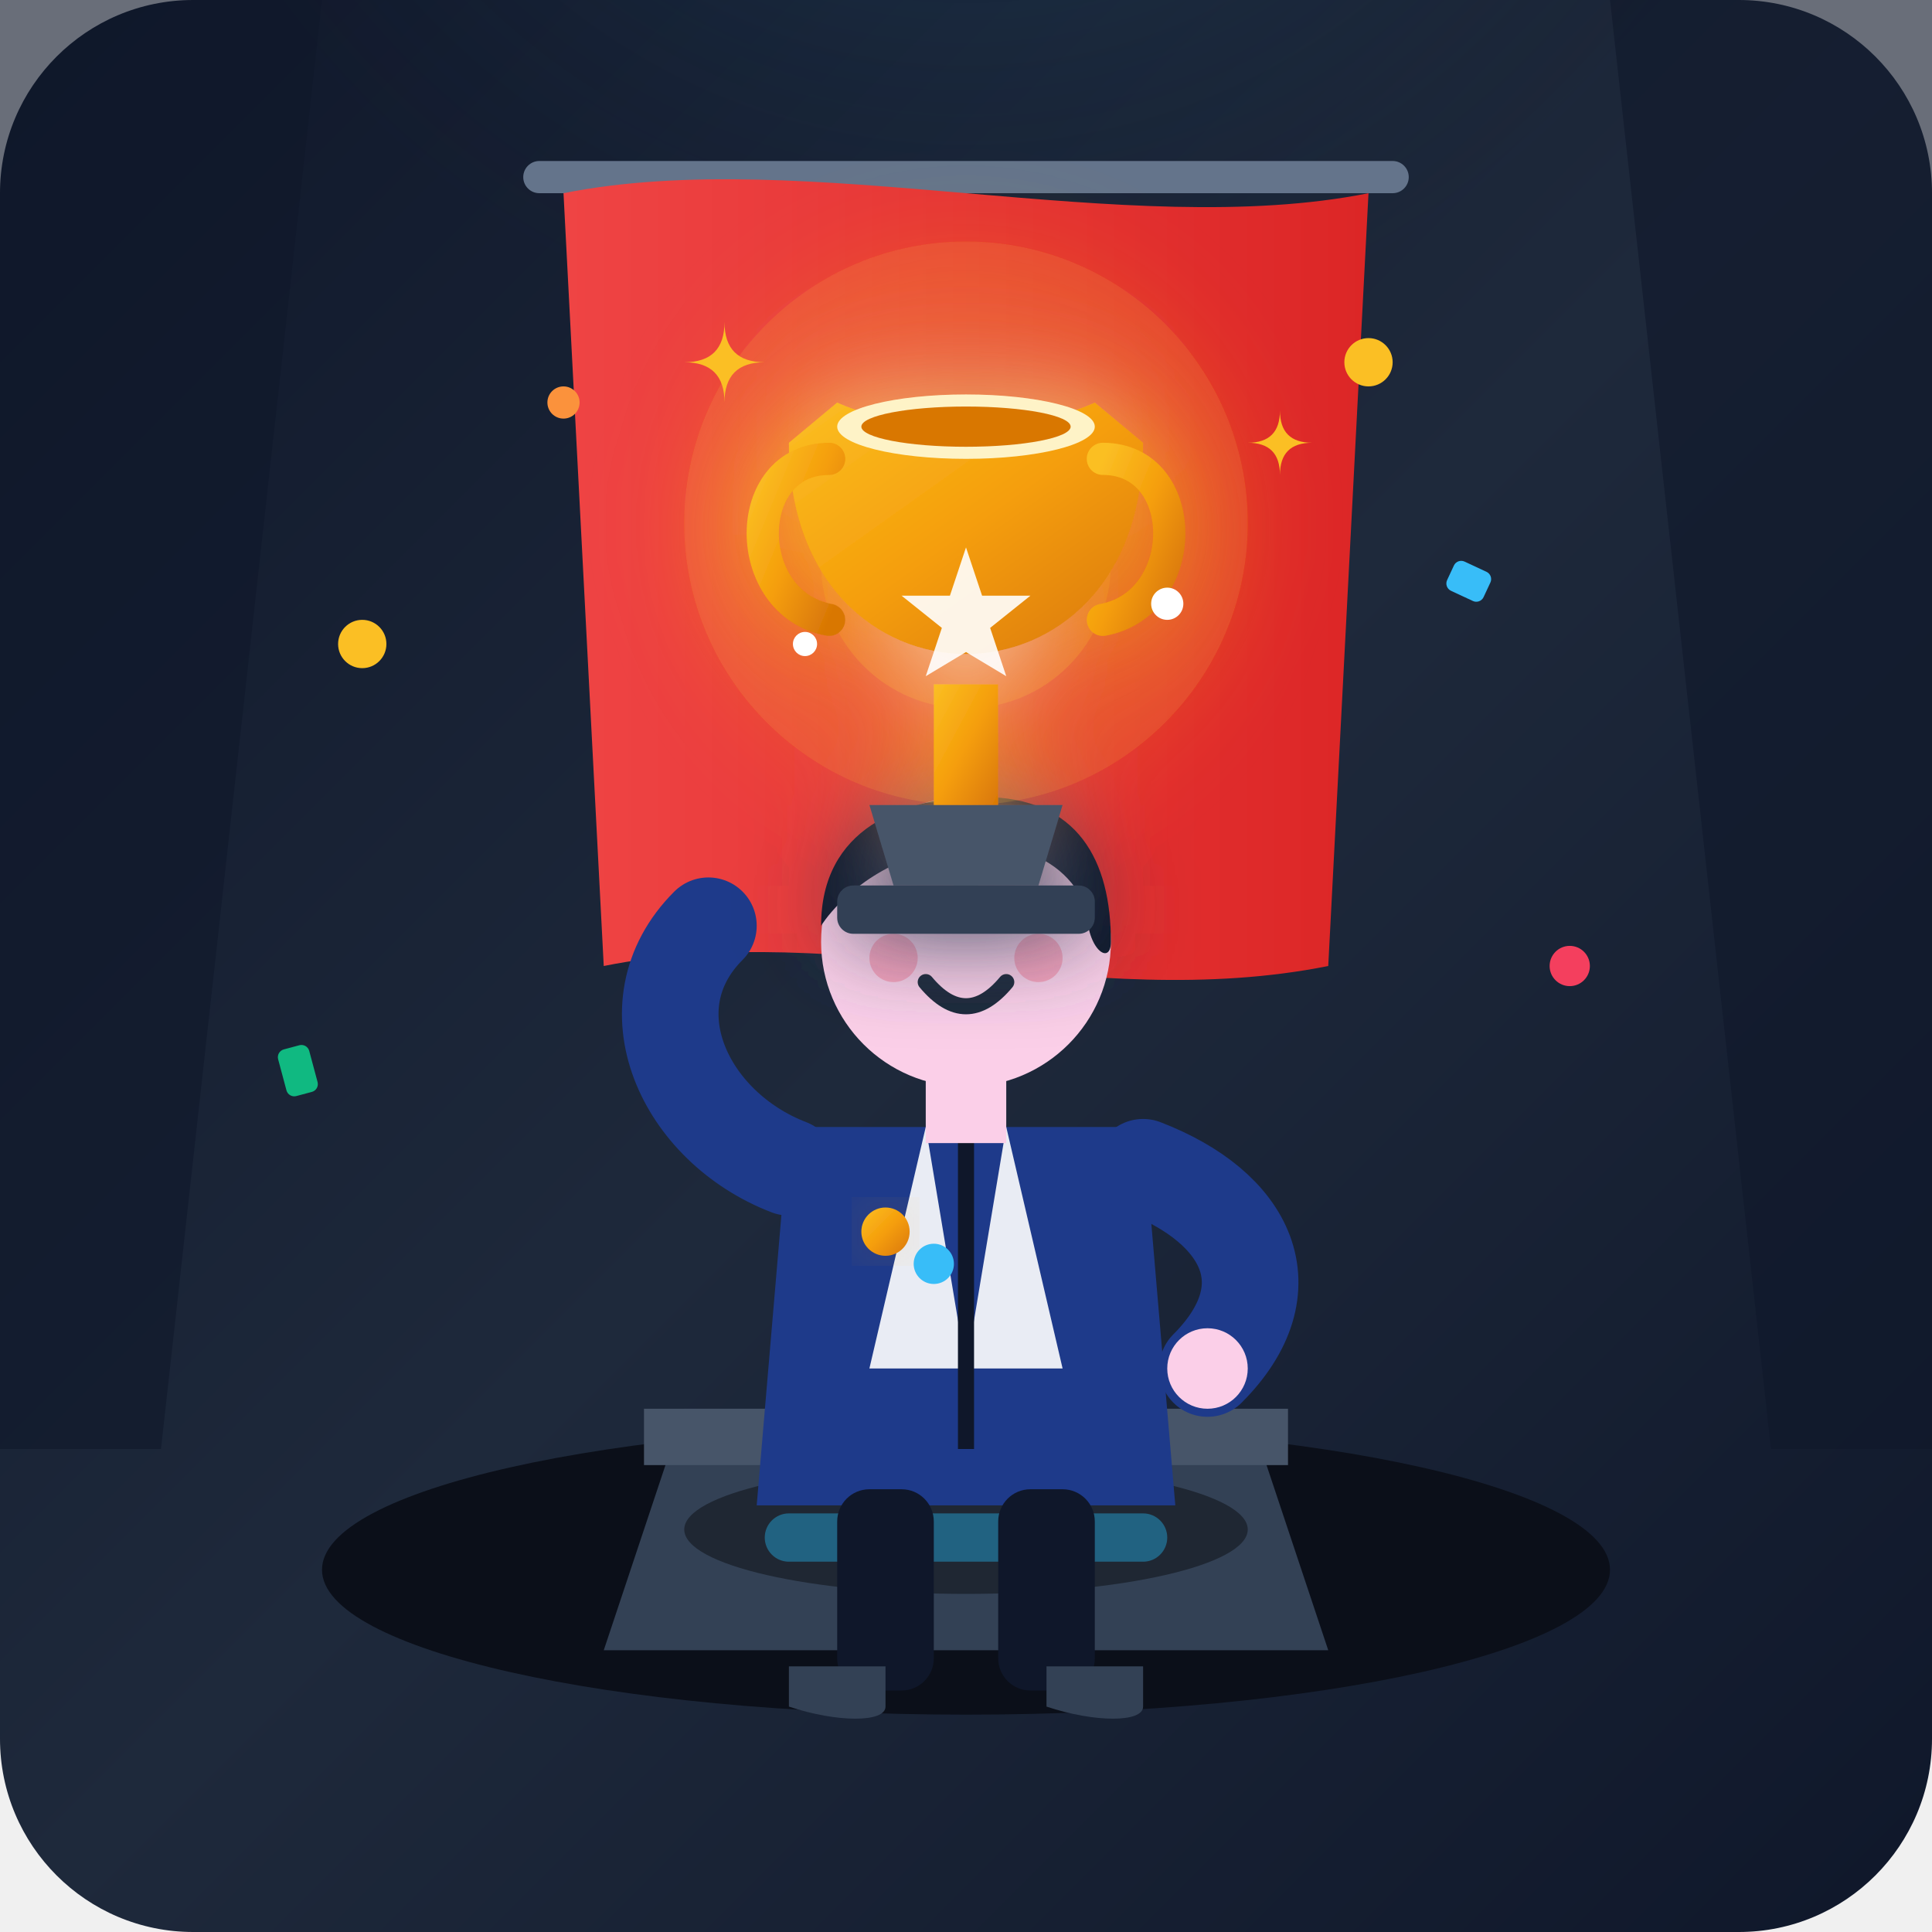
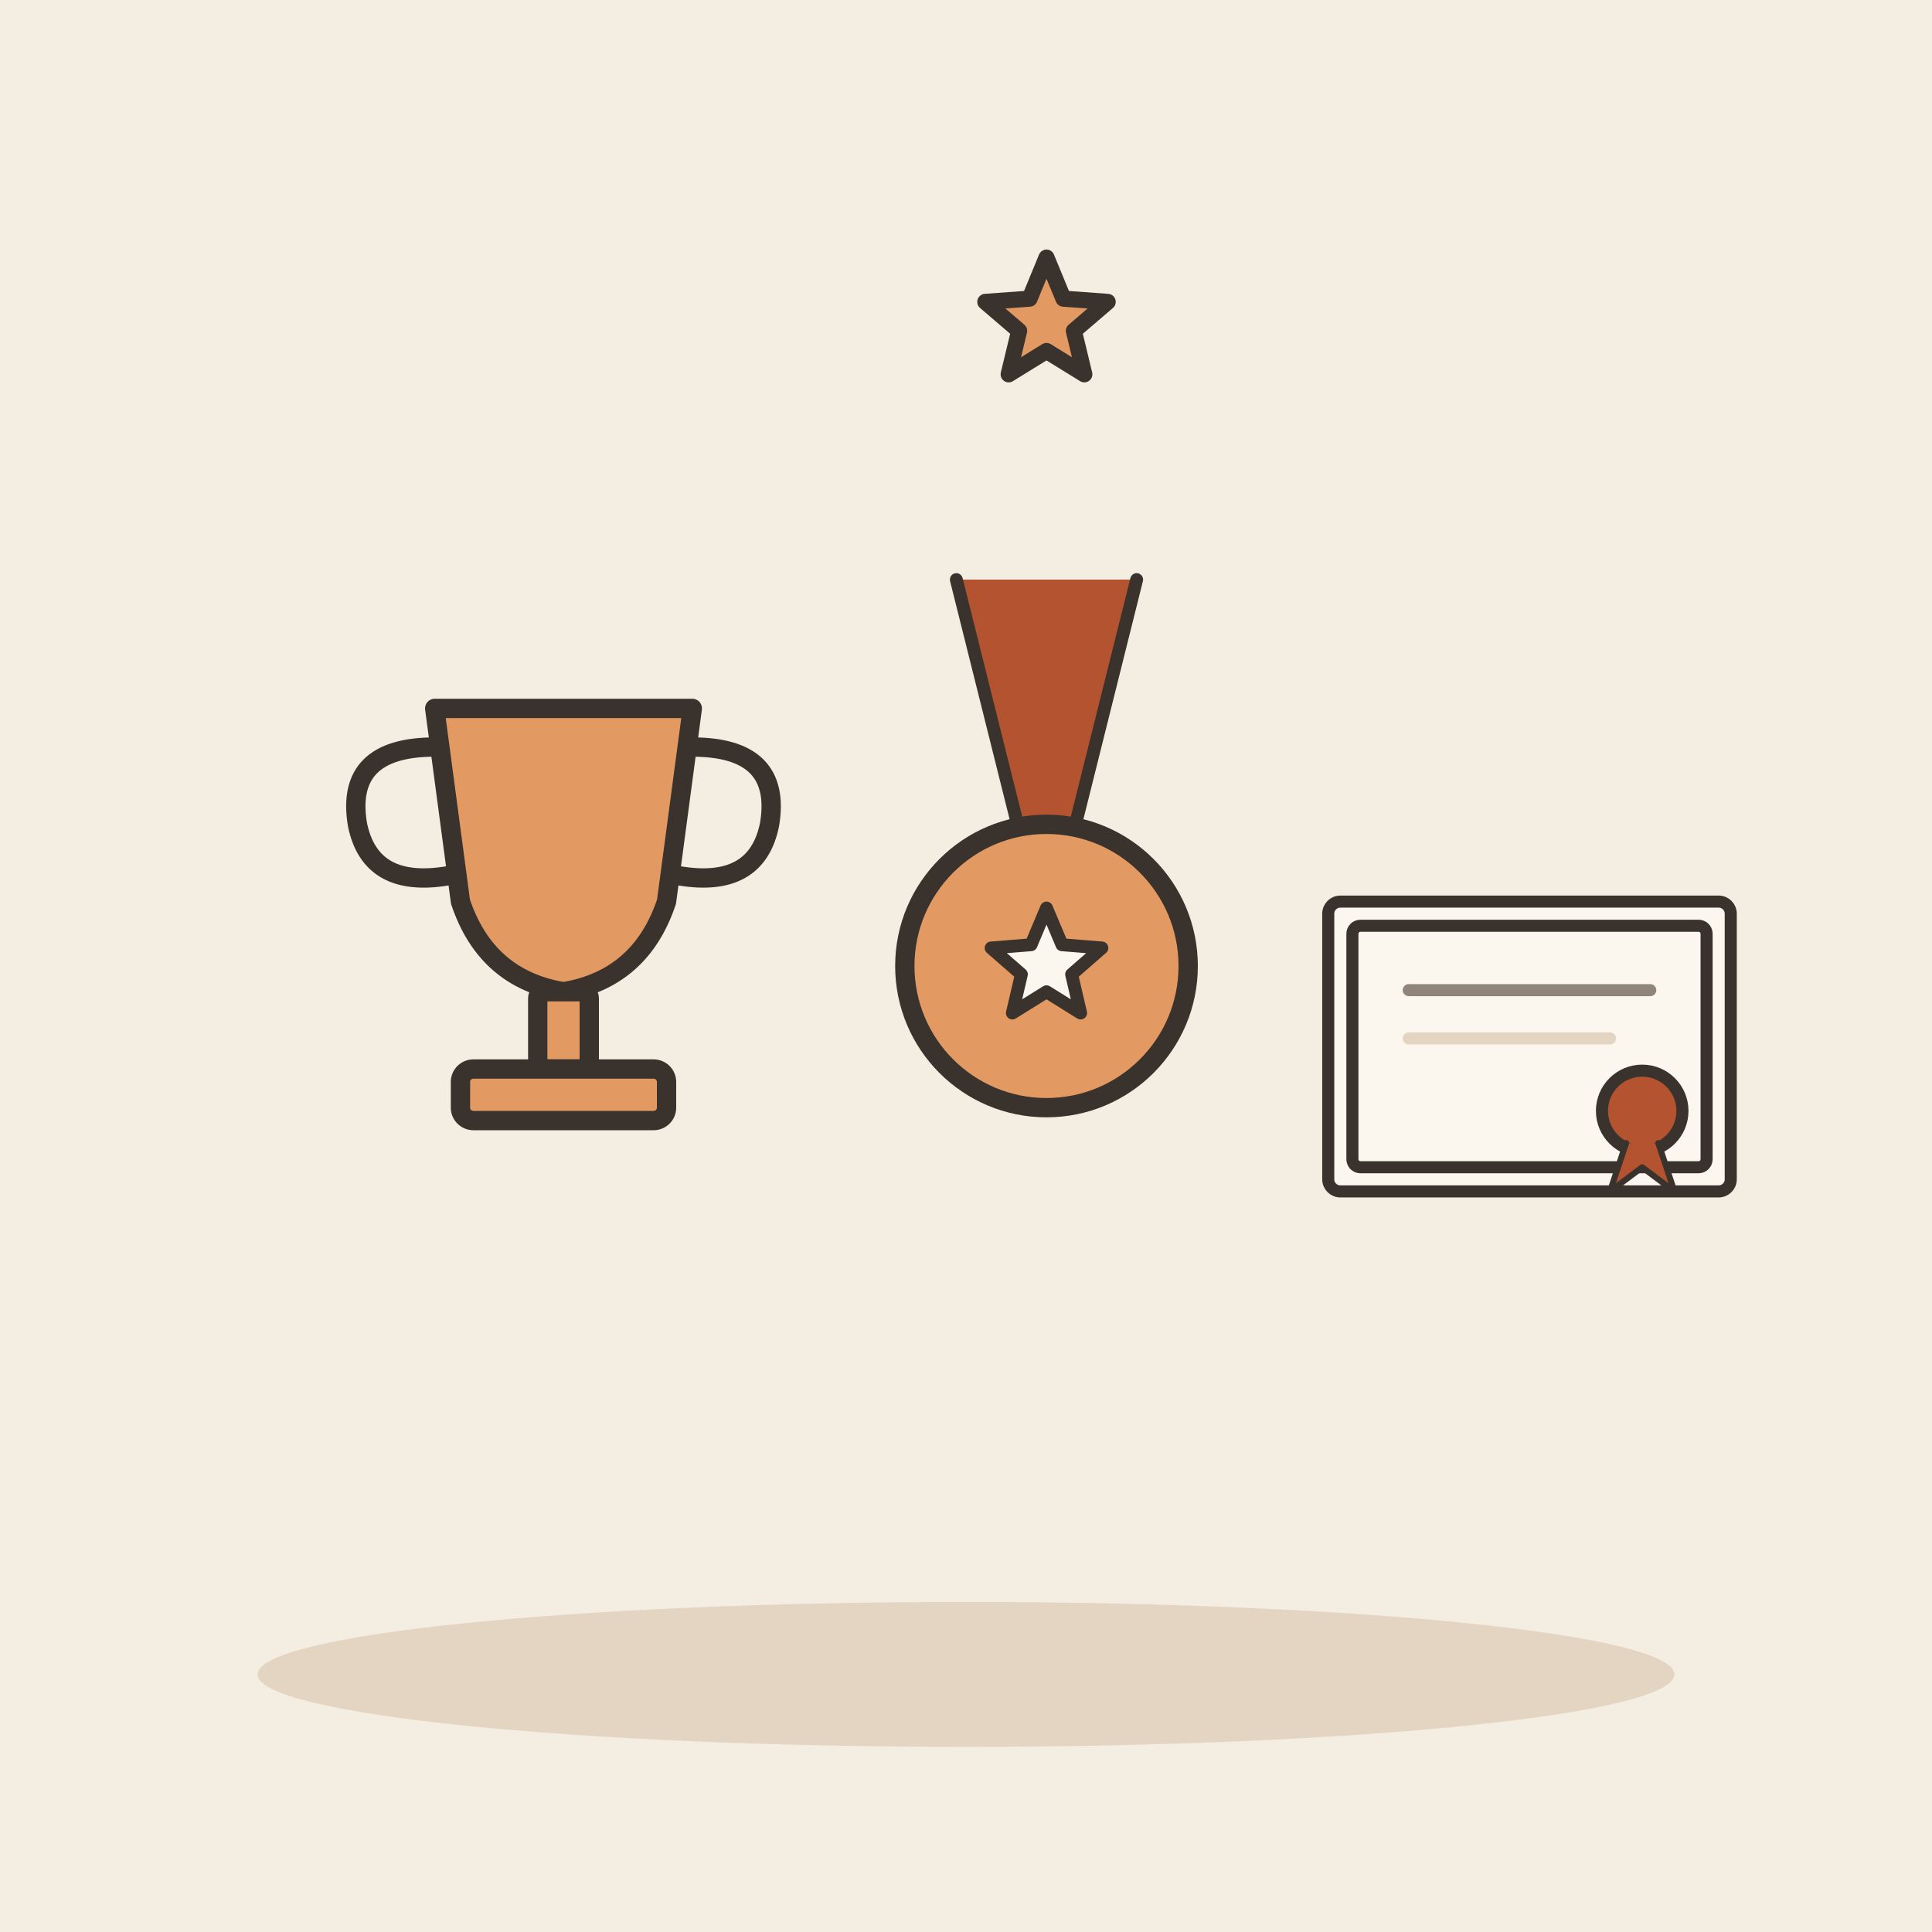
- <svg xmlns="http://www.w3.org/2000/svg" viewBox="0 0 240 240">
-   <defs>
-     <linearGradient id="bgGrad" x1="0%" y1="0%" x2="100%" y2="100%">
-       <stop offset="0%" stop-color="#0f172a" />
-       <stop offset="50%" stop-color="#1e293b" />
-       <stop offset="100%" stop-color="#0f172a" />
-     </linearGradient>
-     <radialGradient id="spotlight" cx="50%" cy="0%" r="90%">
-       <stop offset="0%" stop-color="#38bdf8" stop-opacity="0.25" />
-       <stop offset="60%" stop-color="#1e293b" stop-opacity="0" />
-     </radialGradient>
-     <linearGradient id="goldGrad" x1="0%" y1="0%" x2="100%" y2="100%">
-       <stop offset="0%" stop-color="#fbbf24" />
-       <stop offset="50%" stop-color="#f59e0b" />
-       <stop offset="100%" stop-color="#d97706" />
-     </linearGradient>
-     <linearGradient id="flagRed" x1="0%" y1="0%" x2="100%" y2="0%">
-       <stop offset="0%" stop-color="#ef4444" />
-       <stop offset="100%" stop-color="#dc2626" />
-     </linearGradient>
-     <filter id="glow" x="-20%" y="-20%" width="140%" height="140%">
-       <feGaussianBlur stdDeviation="6" result="blur" />
-       <feComposite in="SourceGraphic" in2="blur" operator="over" />
-     </filter>
-   </defs>
-   <rect width="240" height="240" rx="24" fill="url(#bgGrad)" />
-   <circle cx="120" cy="40" r="100" fill="url(#spotlight)" />
-   <path d="M0 0 L40 0 L20 180 L0 180 Z" fill="#0f172a" opacity="0.6" />
-   <path d="M240 0 L200 0 L220 180 L240 180 Z" fill="#0f172a" opacity="0.6" />
-   <g transform="translate(120, 30)">
-     <rect x="-55" y="-10" width="110" height="4" rx="2" fill="#64748b" />
-     <path d="M-50 -6 C -20 -12, 20 0, 50 -6 L 45 90 C 15 96, -15 84, -45 90 Z" fill="url(#flagRed)" />
-     <circle cx="0" cy="40" r="18" fill="#fbbf24" opacity="0.25" />
-     <path d="M -8 40 L -3 45 L 8 33" fill="none" stroke="#fef3c7" stroke-width="3" stroke-linecap="round" stroke-linejoin="round" />
+ <svg xmlns="http://www.w3.org/2000/svg" viewBox="0 0 240 240" data-style="editorial">
+   <rect width="240" height="240" fill="#F4EDE2" />
+   <ellipse cx="120" cy="208" rx="88" ry="9" fill="#E3D5C1" />
+   <g transform="translate(70 120) scale(0.8 0.8)">
+     <path d="M-20 -40L20 -40L16 -10Q12 2 0 4Q-12 2 -16 -10Z" fill="#E39A62" stroke="#3A332D" stroke-width="3" stroke-linecap="round" stroke-linejoin="round" />
+     <path d="M-20 -34Q-34 -34 -32 -22Q-30 -12 -18 -14M20 -34Q34 -34 32 -22Q30 -12 18 -14" fill="none" stroke="#3A332D" stroke-width="3" stroke-linecap="round" stroke-linejoin="round" />
+     <rect x="-4" y="4" width="8" height="12" rx="1" fill="#E39A62" stroke="#3A332D" stroke-width="3" stroke-linecap="round" stroke-linejoin="round" />
+     <rect x="-16" y="16" width="32" height="8" rx="2" fill="#E39A62" stroke="#3A332D" stroke-width="3" stroke-linecap="round" stroke-linejoin="round" />
  </g>
-   <ellipse cx="120" cy="195" rx="80" ry="18" fill="#0b0f19" />
-   <path d="M 85 175 L 155 175 L 165 205 L 75 205 Z" fill="#334155" />
-   <path d="M 80 175 L 160 175 L 160 182 L 80 182 Z" fill="#475569" />
-   <rect x="95" y="188" width="50" height="6" rx="3" fill="#38bdf8" opacity="0.8" />
-   <circle cx="45" cy="80" r="3" fill="#fbbf24" />
-   <rect x="180" y="70" width="5" height="4" rx="1" fill="#38bdf8" transform="rotate(25 182 72)" />
-   <circle cx="195" cy="120" r="2.5" fill="#f43f5e" />
-   <rect x="35" y="130" width="4" height="6" rx="1" fill="#10b981" transform="rotate(-15 37 133)" />
-   <circle cx="70" cy="50" r="2" fill="#fb923c" />
-   <circle cx="170" cy="45" r="3" fill="#fbbf24" />
-   <g transform="translate(120, 115)">
-     <ellipse cx="0" cy="75" rx="35" ry="8" fill="#000000" opacity="0.4" />
-     <path d="M -22 25 L 22 25 L 26 72 L -26 72 Z" fill="#1e3a8a" />
-     <path d="M -5 25 L -12 55 L 0 55 Z" fill="#ffffff" opacity="0.9" />
-     <path d="M 5 25 L 12 55 L 0 55 Z" fill="#ffffff" opacity="0.9" />
-     <path d="M 0 25 L 0 65" stroke="#0f172a" stroke-width="2" />
-     <circle cx="-10" cy="38" r="3" fill="url(#goldGrad)" filter="url(#glow)" />
-     <circle cx="-4" cy="42" r="2.5" fill="#38bdf8" />
-     <rect x="-5" y="12" width="10" height="15" fill="#fbcfe8" />
-     <circle cx="0" cy="2" r="18" fill="#fbcfe8" />
-     <path d="M -18 0 C -18 -12, -8 -16, 2 -16 C 14 -16, 18 -8, 18 2 C 18 5, 15 3, 15 -2 C 12 -10, 2 -12, -8 -8 C -15 -5, -18 0, -18 0 Z" fill="#0f172a" />
-     <path d="M -8 -1 Q -5 -5 -2 -1" fill="none" stroke="#1e293b" stroke-width="2" stroke-linecap="round" />
-     <path d="M 2 -1 Q 5 -5 8 -1" fill="none" stroke="#1e293b" stroke-width="2" stroke-linecap="round" />
-     <circle cx="-9" cy="4" r="3" fill="#f43f5e" opacity="0.3" />
-     <circle cx="9" cy="4" r="3" fill="#f43f5e" opacity="0.3" />
-     <path d="M -5 7 Q 0 13 5 7" fill="none" stroke="#1e293b" stroke-width="2" stroke-linecap="round" />
-     <path d="M -22 30 C -35 25, -42 10, -32 0" fill="none" stroke="#1e3a8a" stroke-width="12" stroke-linecap="round" />
-     <path d="M 22 30 C 35 35, 40 45, 30 55" fill="none" stroke="#1e3a8a" stroke-width="12" stroke-linecap="round" />
-     <circle cx="30" cy="55" r="5" fill="#fbcfe8" />
-     <rect x="-16" y="70" width="12" height="25" rx="4" fill="#0f172a" />
-     <rect x="4" y="70" width="12" height="25" rx="4" fill="#0f172a" />
-     <path d="M -22 92 L -10 92 L -10 97 C -10 99, -16 99, -22 97 Z" fill="#334155" />
-     <path d="M 10 92 L 22 92 L 22 97 C 22 99, 16 99, 10 97 Z" fill="#334155" />
+   <g transform="translate(130 120) scale(0.8 0.8)">
+     <path d="M-14 -60L-4 -20L4 -20L14 -60" fill="#B4532F" stroke="#3A332D" stroke-width="2" stroke-linecap="round" stroke-linejoin="round" />
+     <circle cx="0" cy="0" r="22" fill="#E39A62" stroke="#3A332D" stroke-width="3" stroke-linecap="round" stroke-linejoin="round" />
+     <path d="M0.0 -9.0L2.4 -3.3L8.6 -2.8L3.9 1.3L5.3 7.3L0.0 4.0L-5.3 7.3L-3.9 1.3L-8.6 -2.8L-2.4 -3.3Z" fill="#FBF6EE" stroke="#3A332D" stroke-width="2" stroke-linecap="round" stroke-linejoin="round" />
  </g>
-   <g transform="translate(120, 75)" filter="url(#glow)">
-     <circle cx="0" cy="-10" r="35" fill="#fbbf24" opacity="0.15" />
-     <path d="M -12 25 L 12 25 L 9 35 L -9 35 Z" fill="#475569" />
-     <rect x="-16" y="35" width="32" height="6" rx="2" fill="#334155" />
-     <rect x="-4" y="10" width="8" height="15" fill="url(#goldGrad)" />
-     <path d="M -22 -20 C -22 15, 22 15, 22 -20 L 16 -25 C 16 -25, 10 -22, 0 -22 C -10 -22, -16 -25, -16 -25 Z" fill="url(#goldGrad)" />
-     <ellipse cx="0" cy="-22" rx="16" ry="4" fill="#fef3c7" />
-     <ellipse cx="0" cy="-22" rx="13" ry="2.5" fill="#d97706" />
-     <path d="M -17 -18 C -28 -18, -28 0, -17 2" fill="none" stroke="url(#goldGrad)" stroke-width="4" stroke-linecap="round" />
-     <path d="M 17 -18 C 28 -18, 28 0, 17 2" fill="none" stroke="url(#goldGrad)" stroke-width="4" stroke-linecap="round" />
-     <path d="M 0 -7 L 2 -1 L 8 -1 L 3 3 L 5 9 L 0 6 L -5 9 L -3 3 L -8 -1 L -2 -1 Z" fill="#ffffff" opacity="0.9" />
+   <g transform="translate(190 130) scale(0.5 0.5)">
+     <rect x="-50" y="-36" width="100" height="72" rx="3" fill="#FBF6EE" stroke="#3A332D" stroke-width="3" stroke-linecap="round" stroke-linejoin="round" />
+     <rect x="-44" y="-30" width="88" height="60" rx="2" fill="none" stroke="#3A332D" stroke-width="3" stroke-linecap="round" stroke-linejoin="round" />
+     <path d="M-30 -14L30 -14" stroke="#8F857A" stroke-width="3" stroke-linecap="round" fill="none" />
+     <path d="M-30 -2L20 -2" stroke="#E3D5C1" stroke-width="3" stroke-linecap="round" fill="none" />
+     <circle cx="28" cy="16" r="10" fill="#B4532F" stroke="#3A332D" stroke-width="3" stroke-linecap="round" stroke-linejoin="round" />
+     <path d="M24 24L20 36L28 30L36 36L32 24" fill="#B4532F" stroke="#3A332D" stroke-width="1.5" stroke-linecap="round" stroke-linejoin="round" />
  </g>
-   <g fill="#fbbf24">
-     <path d="M 85 45 Q 90 45 90 40 Q 90 45 95 45 Q 90 45 90 50 Q 90 45 85 45 Z" />
-     <path d="M 155 55 Q 159 55 159 51 Q 159 55 163 55 Q 159 55 159 59 Q 159 55 155 55 Z" />
-     <circle cx="100" cy="80" r="1.5" fill="#ffffff" />
-     <circle cx="145" cy="75" r="2" fill="#ffffff" />
-   </g>
+   <path d="M130.0 32.0L132.1 37.1L137.6 37.5L133.4 41.1L134.7 46.5L130.0 43.6L125.3 46.5L126.6 41.1L122.4 37.5L127.9 37.1Z" fill="#E39A62" stroke="#3A332D" stroke-width="2" stroke-linecap="round" stroke-linejoin="round" />
</svg>
